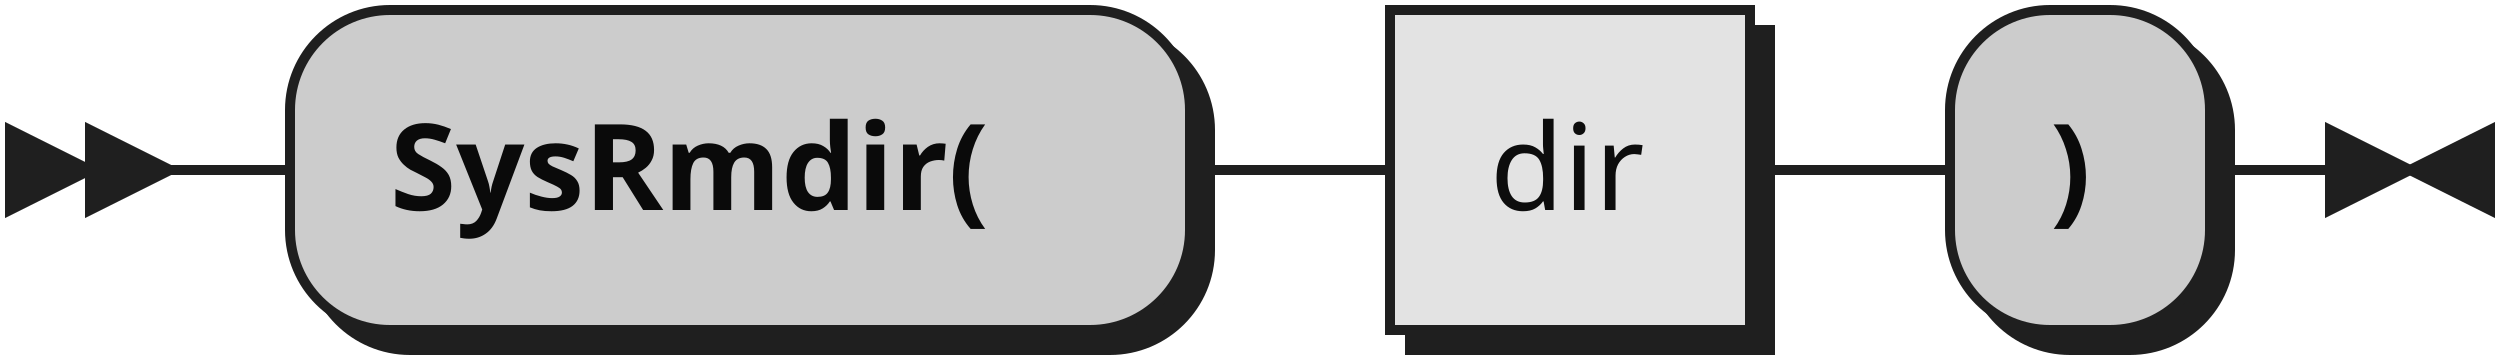
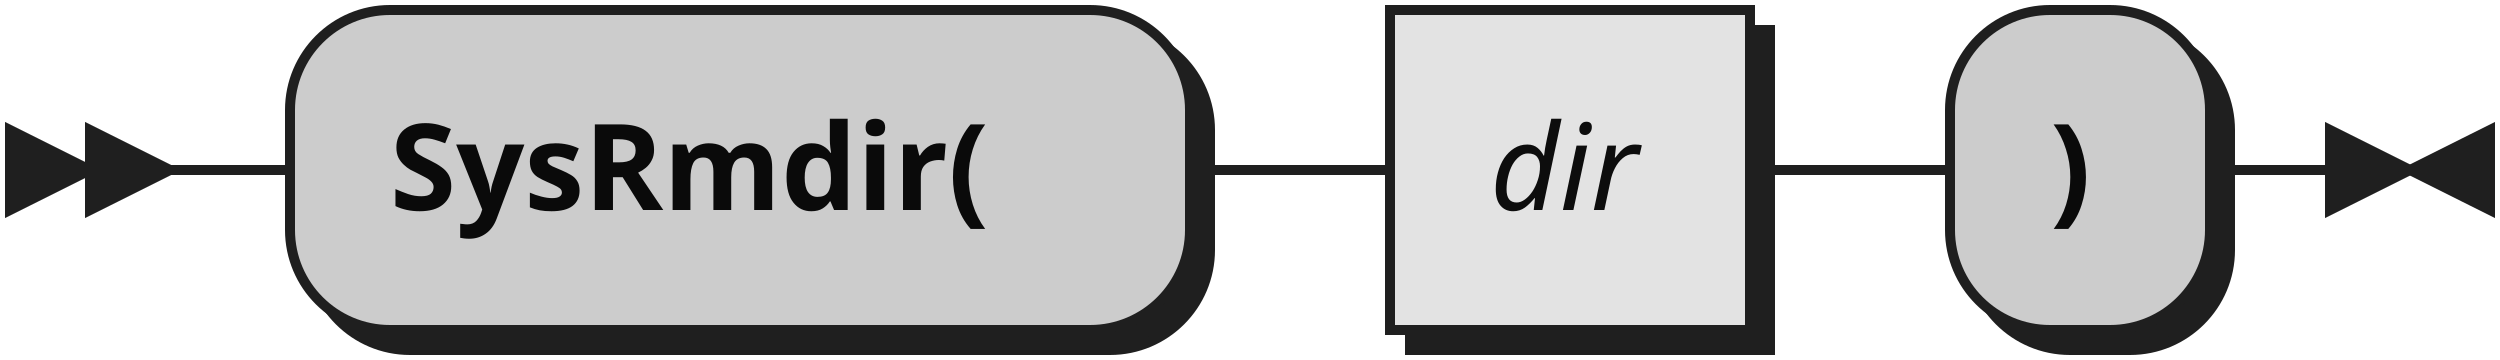
- <svg xmlns="http://www.w3.org/2000/svg" xmlns:xlink="http://www.w3.org/1999/xlink" width="250" height="36">
+ <svg xmlns="http://www.w3.org/2000/svg" width="250" height="36">
  <defs>
    <style type="text/css">
               @namespace "http://www.w3.org/2000/svg";
               .line                 {fill: none; stroke: #1F1F1F;}
               .bold-line            {stroke: #0A0A0A; shape-rendering: crispEdges; stroke-width:
               2; }
               .thin-line            {stroke: #0F0F0F; shape-rendering: crispEdges}
               .filled               {fill: #1F1F1F; stroke: none;}
               text.terminal         {font-family: Verdana, Sans-serif;
               font-size: 12px;
               fill: #0A0A0A;
               font-weight: bold;
               }
-                text.nonterminal      {font-family: Verdana, Sans-serif;
+                text.nonterminal      {font-family: Verdana, Sans-serif; font-style: italic;
               font-size: 12px;
               fill: #0D0D0D;
               }
               text.regexp           {font-family: Verdana, Sans-serif;
               font-size: 12px;
               fill: #0F0F0F;
               }
               rect, circle, polygon {fill: #1F1F1F; stroke: #1F1F1F;}
               rect.terminal         {fill: #CCCCCC; stroke: #1F1F1F;}
               rect.nonterminal      {fill: #E3E3E3; stroke: #1F1F1F;}
               rect.text             {fill: none; stroke: none;}    
               polygon.regexp        {fill: #EFEFEF; stroke: #1F1F1F;}
               
            </style>
  </defs>
  <polygon points="9 17 1 13 1 21" />
  <polygon points="17 17 9 13 9 21" />
  <rect x="31" y="3" width="90" height="32" rx="10" />
  <rect x="29" y="1" width="90" height="32" class="terminal" rx="10" />
  <text class="terminal" x="39" y="21">SysRmdir(</text>
-   <a xlink:href="#dir" xlink:title="dir">
-     <rect x="141" y="3" width="36" height="32" />
-     <rect x="139" y="1" width="36" height="32" class="nonterminal" />
-     <text class="nonterminal" x="149" y="21">dir</text>
-   </a>
+   <rect x="141" y="3" width="36" height="32" />
+   <rect x="139" y="1" width="36" height="32" class="nonterminal" />
+   <text class="nonterminal" x="149" y="21">dir</text>
  <rect x="197" y="3" width="26" height="32" rx="10" />
  <rect x="195" y="1" width="26" height="32" class="terminal" rx="10" />
  <text class="terminal" x="205" y="21">)</text>
  <path class="line" d="m17 17 h2 m0 0 h10 m90 0 h10 m0 0 h10 m36 0 h10 m0 0 h10 m26 0 h10 m3 0 h-3" />
  <polygon points="241 17 249 13 249 21" />
  <polygon points="241 17 233 13 233 21" />
</svg>
